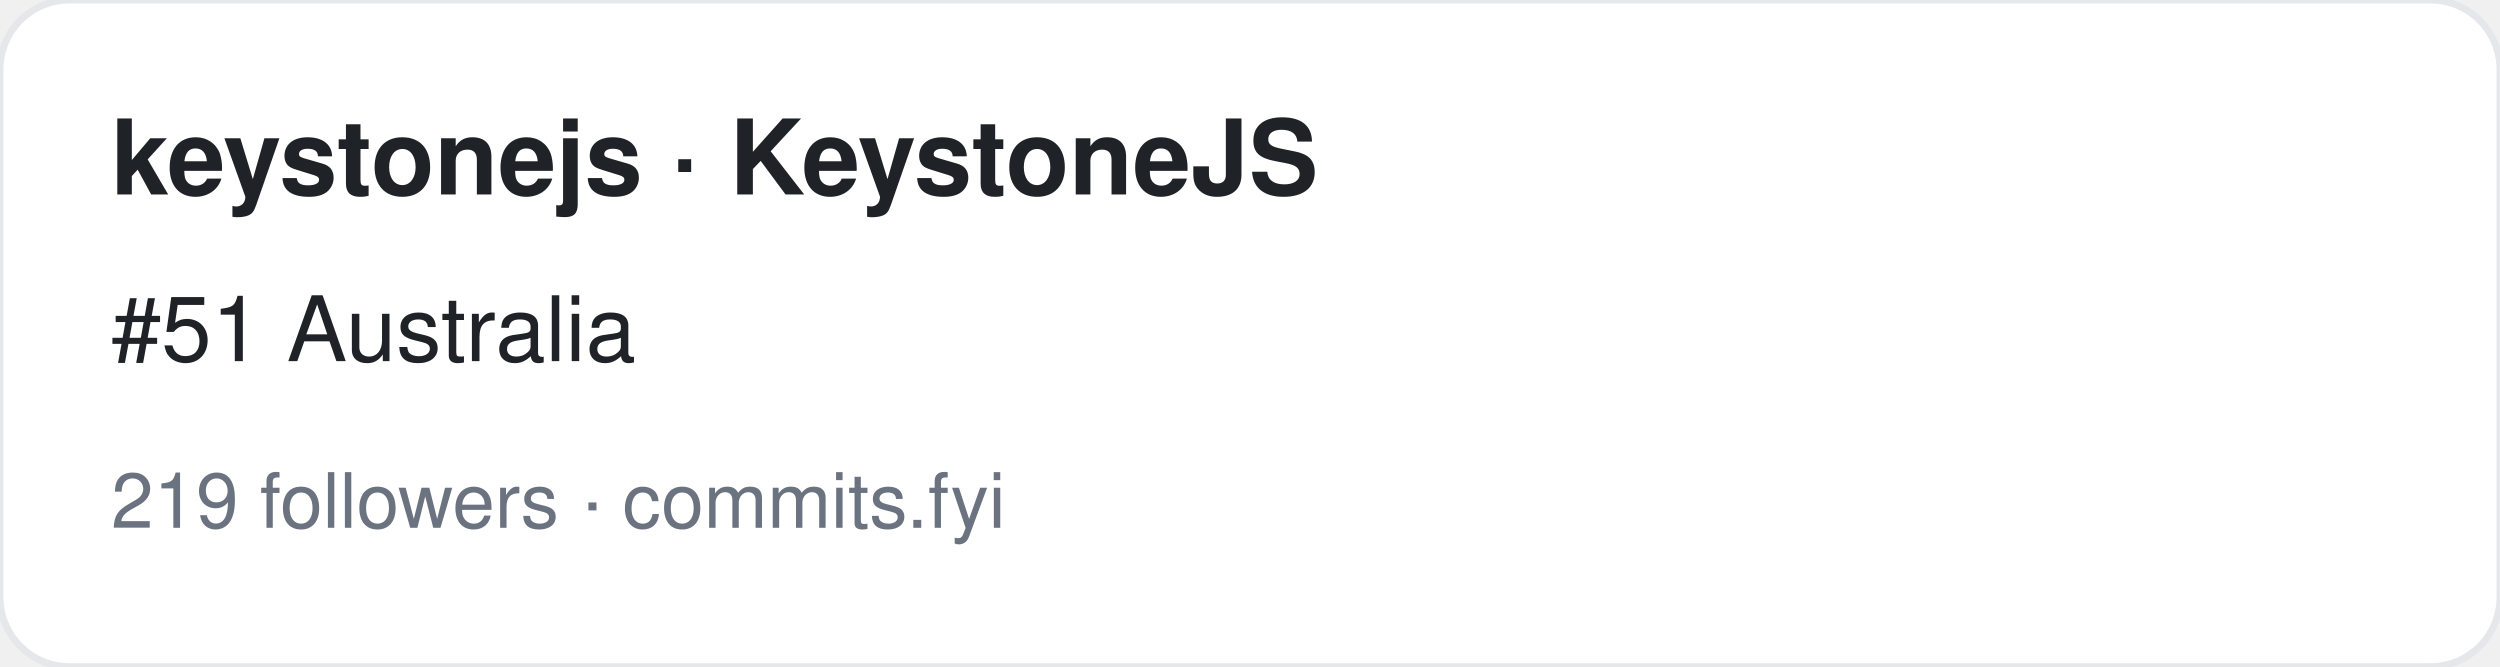
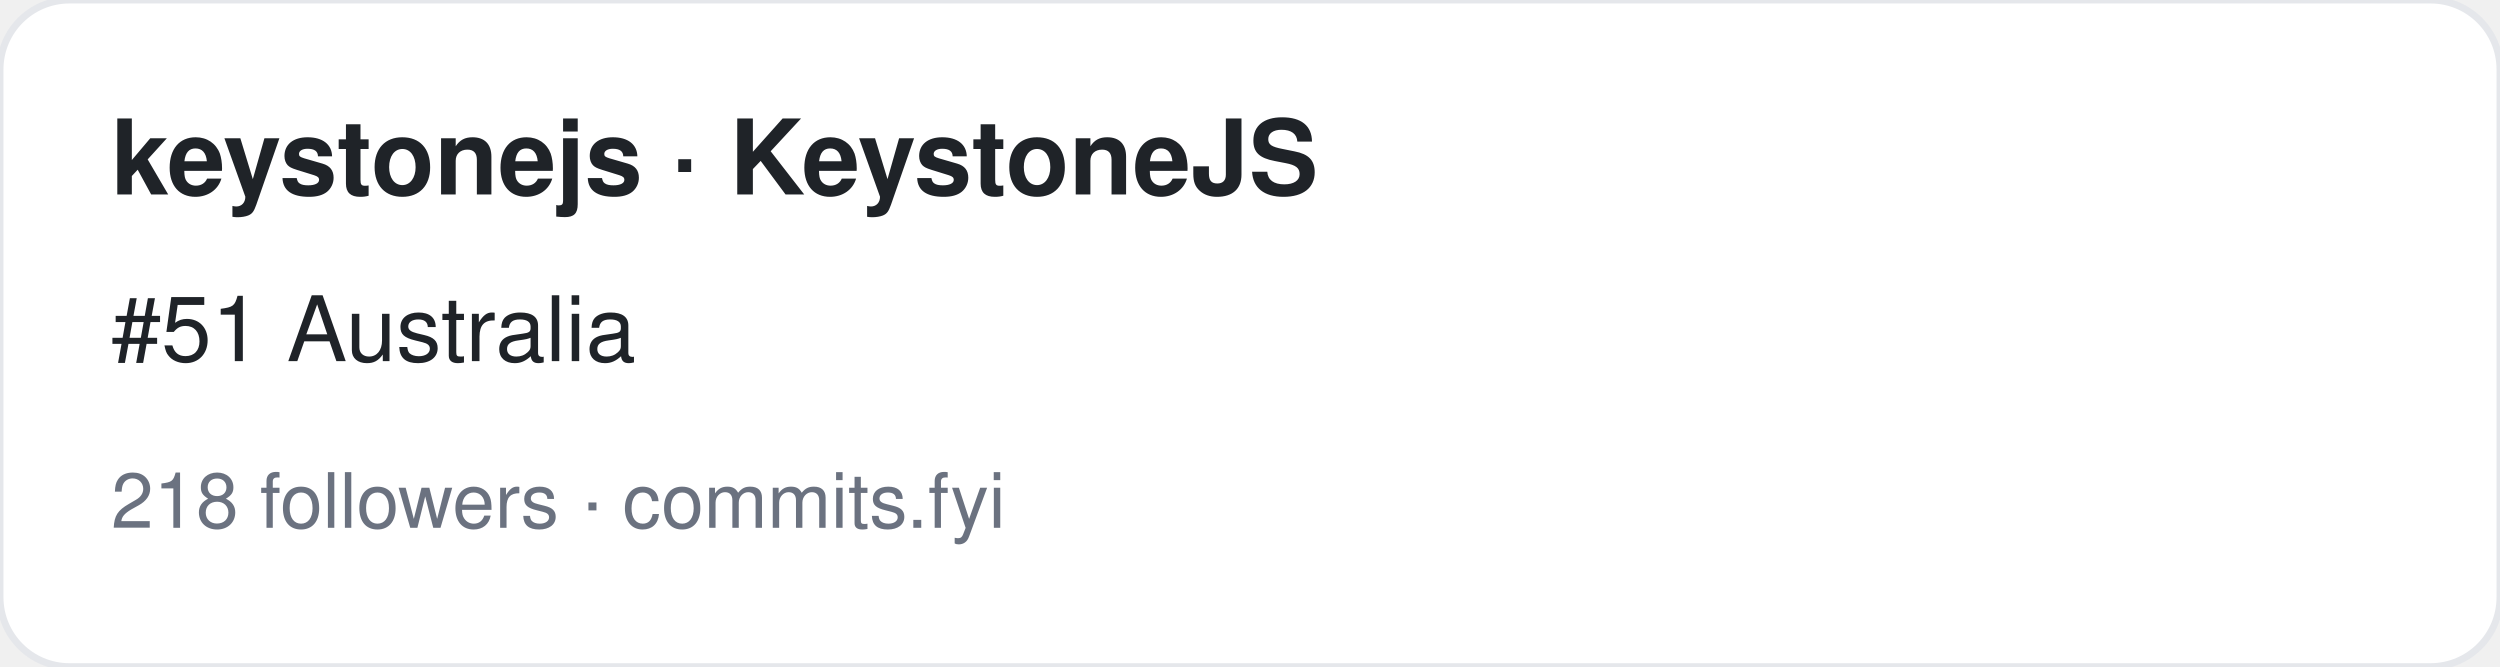
<svg xmlns="http://www.w3.org/2000/svg" width="360" height="96" viewBox="0 0 360 96" font-family="-apple-system,BlinkMacSystemFont,Segoe UI,Helvetica,Arial,sans-serif">
  <rect width="360" height="96" rx="10" fill="#ffffff" stroke="#e5e7eb" />
  <text x="16" y="28" font-size="15" font-weight="700" fill="#1f2328">keystonejs · KeystoneJS</text>
  <text x="16" y="52" font-size="13" fill="#1f2328">#51 Australia</text>
-   <text x="16" y="76" font-size="11" fill="#6b7280">219 followers · commits.fyi</text>
+   <text x="16" y="76" font-size="11" fill="#6b7280">218 followers · commits.fyi</text>
</svg>
